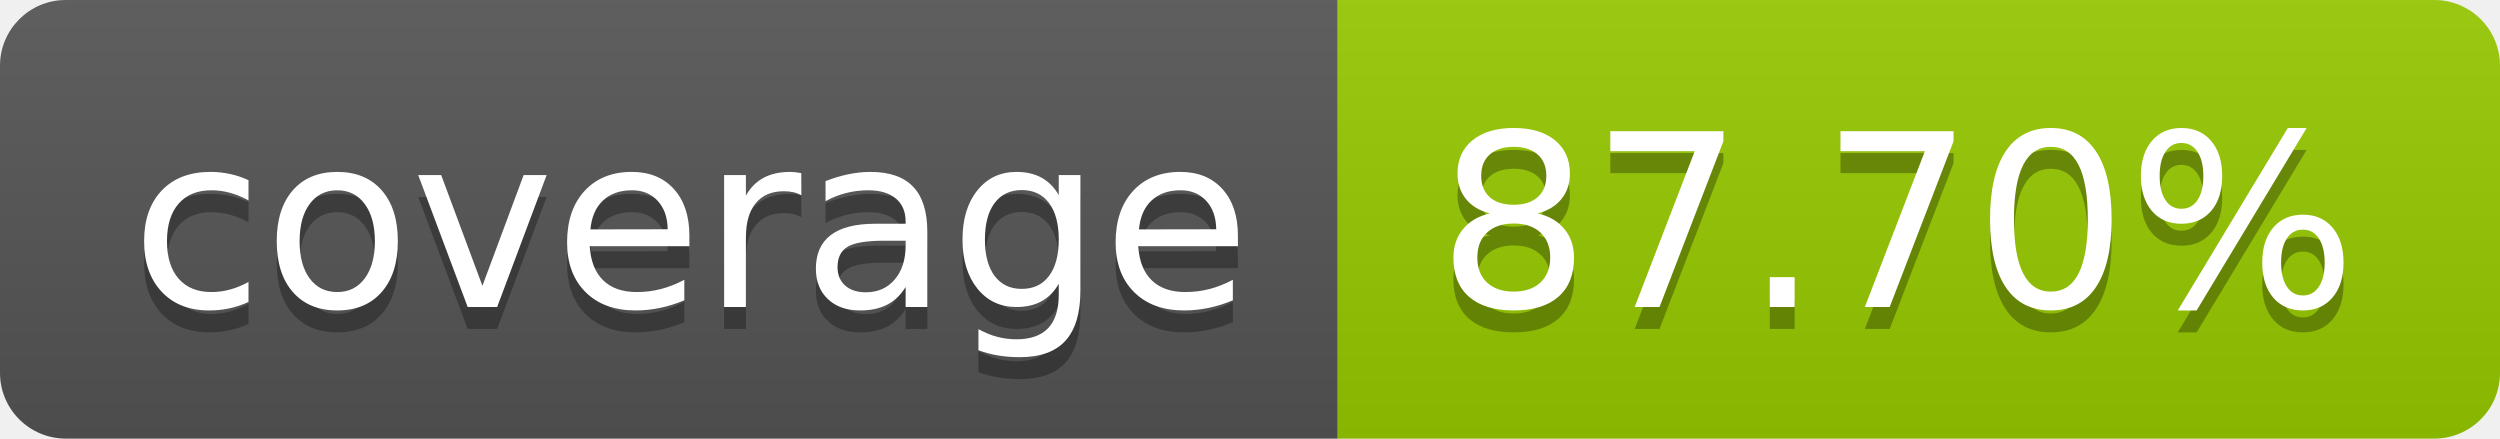
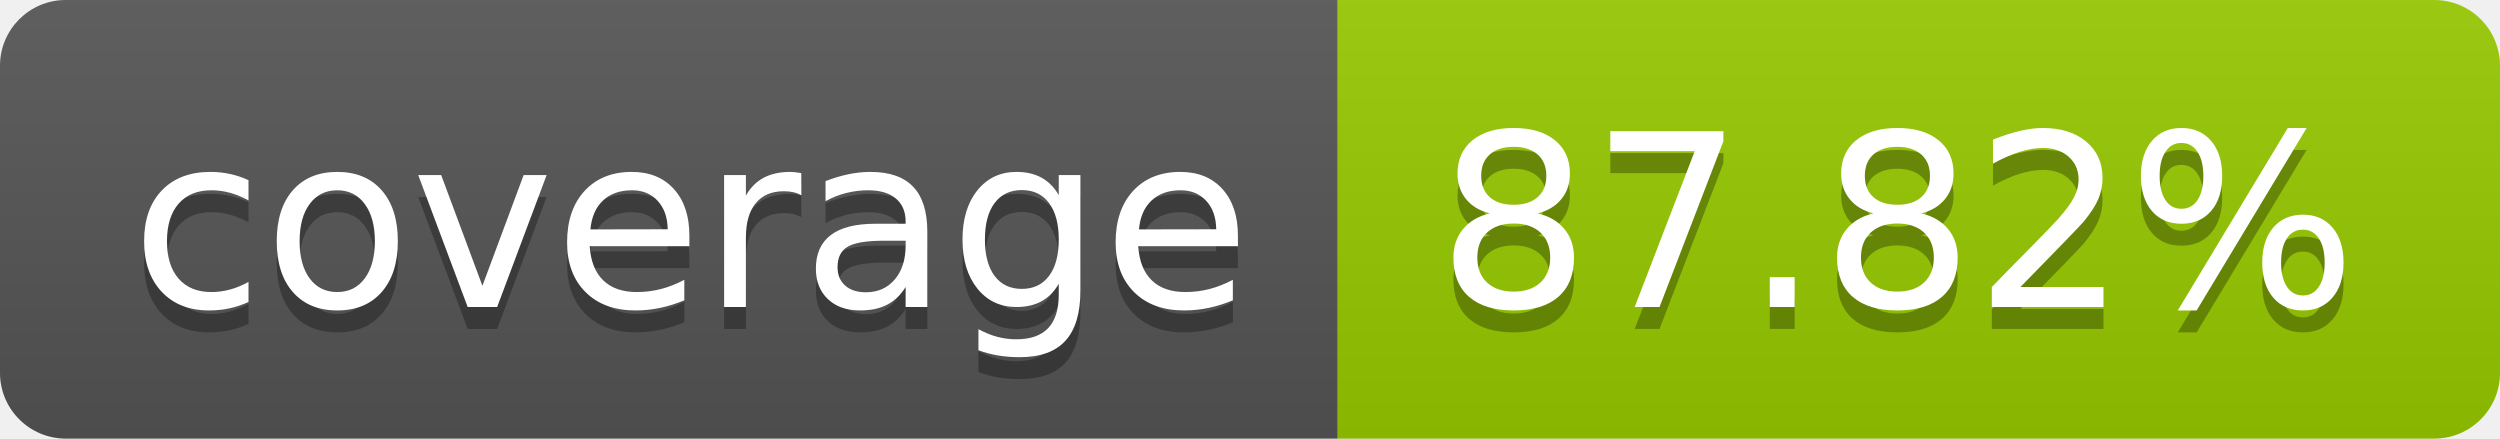
- <svg xmlns="http://www.w3.org/2000/svg" width="114" height="20" role="img" aria-label="coverage: 87.70%">
+ <svg xmlns="http://www.w3.org/2000/svg" width="114" height="20" role="img" aria-label="coverage: 87.82%">
  <linearGradient id="s" x2="0" y2="100%">
    <stop offset="0" stop-color="#bbb" stop-opacity=".1" />
    <stop offset="1" stop-opacity=".1" />
  </linearGradient>
  <clipPath id="r">
    <rect width="114" height="20" rx="3" fill="#fff" />
  </clipPath>
  <g clip-path="url(#r)">
    <rect width="61" height="20" fill="#555" />
    <rect x="61" width="53" height="20" fill="#97ca00" />
    <rect width="114" height="20" fill="url(#s)" />
  </g>
  <g fill="#fff" text-anchor="middle" font-family="Verdana,Geneva,DejaVu Sans,sans-serif" text-rendering="geometricPrecision" font-size="110">
    <text aria-hidden="true" x="315" y="150" fill="#010101" fill-opacity=".3" transform="scale(.1)" textLength="510">coverage</text>
    <text x="315" y="140" transform="scale(.1)" fill="#fff" textLength="510">coverage</text>
-     <text aria-hidden="true" x="865" y="150" fill="#010101" fill-opacity=".3" transform="scale(.1)" textLength="430">87.70%</text>
-     <text x="865" y="140" transform="scale(.1)" fill="#fff" textLength="430">87.70%</text>
+     <text aria-hidden="true" x="865" y="150" fill="#010101" fill-opacity=".3" transform="scale(.1)" textLength="430">87.82%</text>
+     <text x="865" y="140" transform="scale(.1)" fill="#fff" textLength="430">87.82%</text>
  </g>
</svg>
